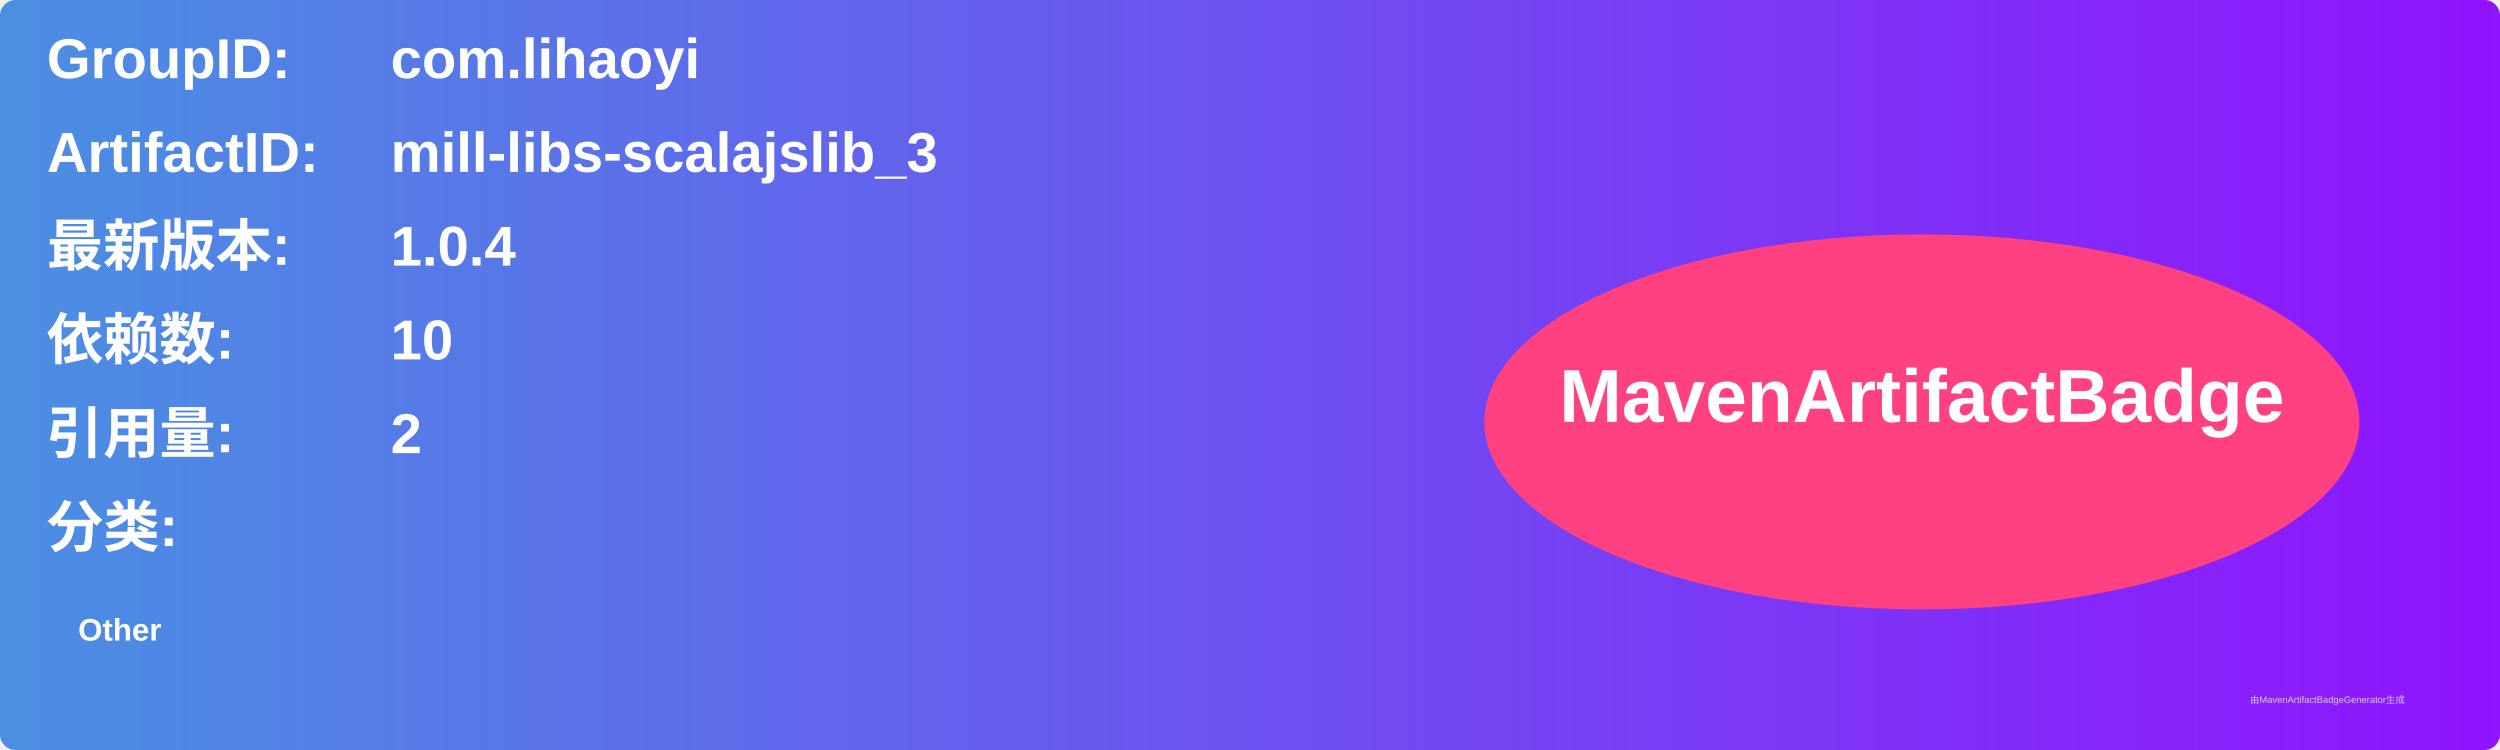
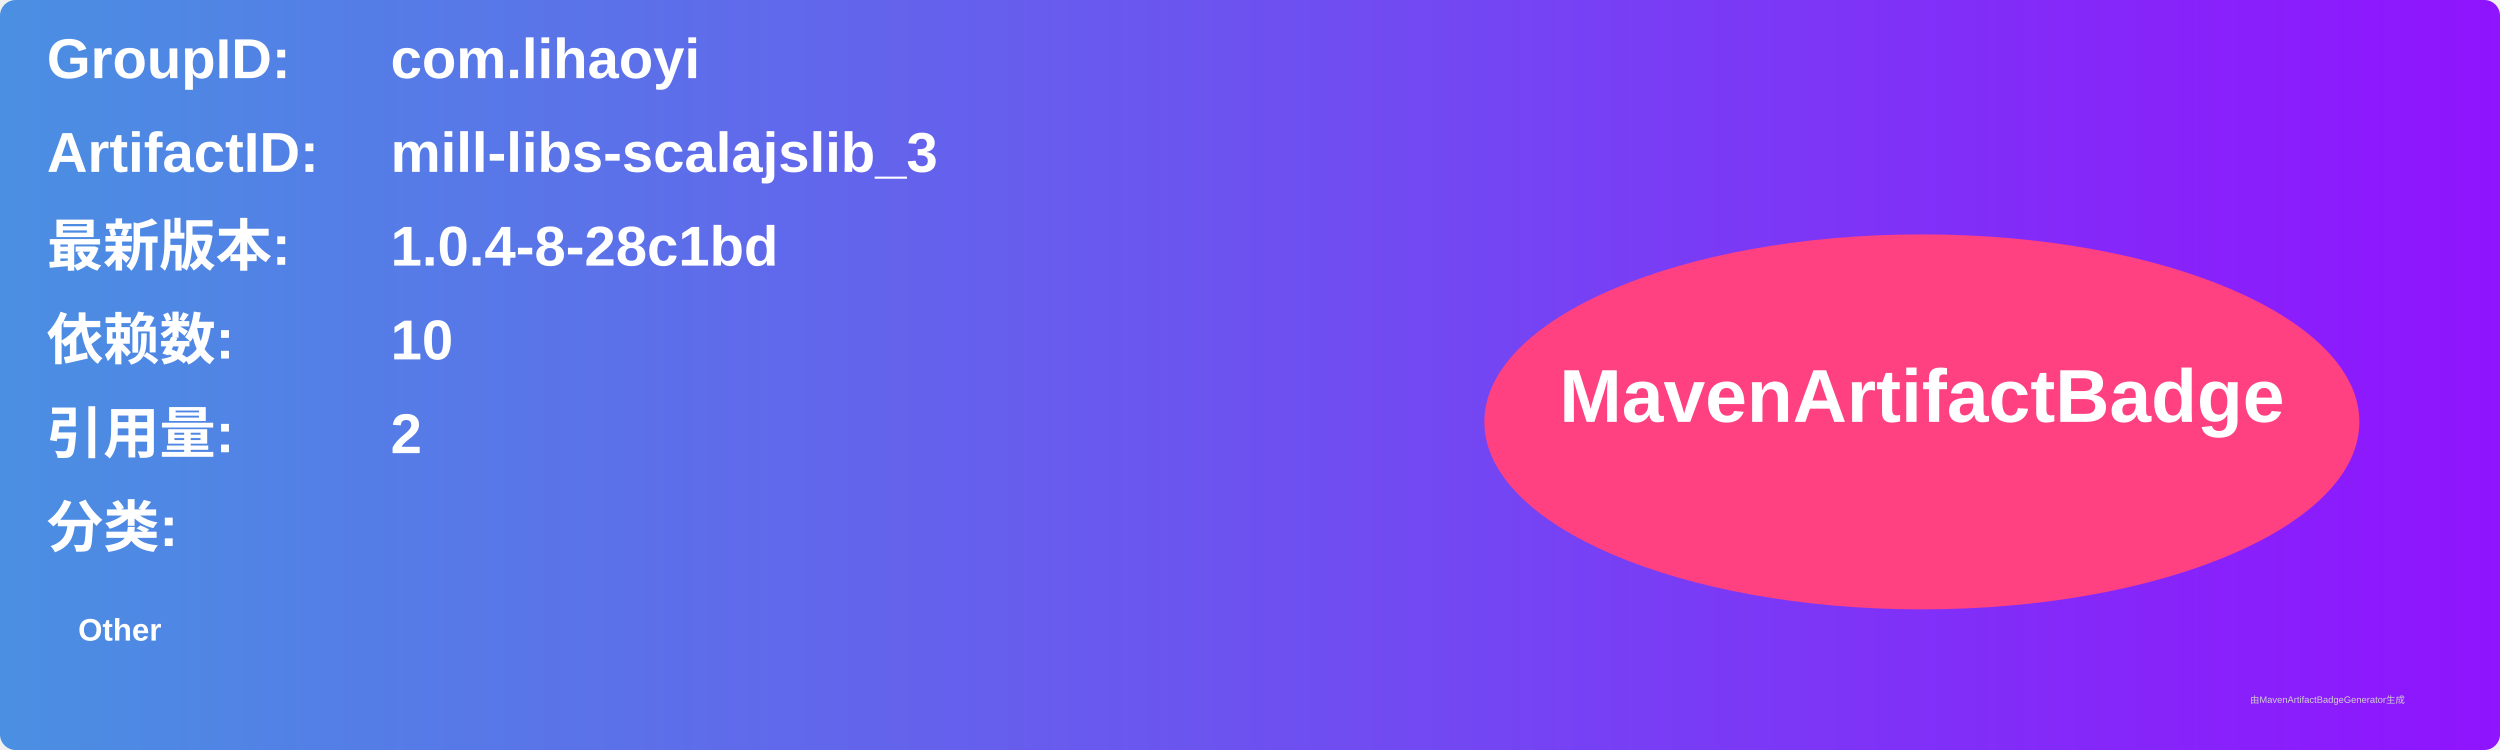
<svg xmlns="http://www.w3.org/2000/svg" width="800" height="240" viewBox="0 0 800 240">
  <linearGradient id="grad" x1="0%" y1="0%" x2="100%" y2="0%">
    <stop offset="0%" stop-color="#4a90e2" />
    <stop offset="100%" stop-color="#9013fe" />
  </linearGradient>
  <rect width="100%" height="100%" rx="5" ry="5" fill="url(#grad)" />
  <g transform="translate(15, 15)">
    <text x="0" y="10" font-family="Arial" font-size="18" fill="white" font-weight="bold" width="260">GroupID:</text>
    <text x="110" y="10" font-family="Arial" font-size="18" fill="white" font-weight="bold" width="460">com.lihaoyi</text>
    <text x="0" y="40" font-family="Arial" font-size="18" fill="white" font-weight="bold" width="260">ArtifactID:</text>
    <text x="110" y="40" font-family="Arial" font-size="18" fill="white" font-weight="bold" width="460">mill-libs-scalajslib_3</text>
    <text x="0" y="70" font-family="Arial" font-size="18" fill="white" font-weight="bold">最新版本:</text>
    <text x="110" y="70" font-family="Arial" font-size="18" fill="white" font-weight="bold">
-       <tspan font-weight="bold">1.0.4</tspan>
+       <tspan font-weight="bold">1.0.4-8-28c1bd</tspan>
    </text>
    <text x="0" y="100" font-family="Arial" font-size="18" fill="white" font-weight="bold">依赖数: </text>
    <text x="110" y="100" font-family="Arial" font-size="18" fill="white">
      <tspan font-weight="bold">10</tspan>
    </text>
    <text x="0" y="130" font-family="Arial" font-size="18" fill="white" font-weight="bold">引用量: </text>
    <text x="110" y="130" font-family="Arial" font-size="18" fill="white">
      <tspan font-weight="bold">2</tspan>
    </text>
    <text x="0" y="160" font-family="Arial" font-size="18" fill="white" font-weight="bold">分类:</text>
    <text x="10" y="190" font-family="Arial" font-size="10" fill="white">
      <tspan font-weight="bold">Other</tspan>
    </text>
    <ellipse cx="600" cy="120" rx="140" ry="60" fill="#ff4081" />
    <text x="600" y="120" text-anchor="middle" font-family="Arial" font-size="24" fill="white" font-weight="bold">MavenArtifactBadge</text>
  </g>
  <text x="720" y="225" font-family="Arial" font-size="3" fill="#d0d0d0">由MavenArtifactBadgeGenerator生成</text>
</svg>
